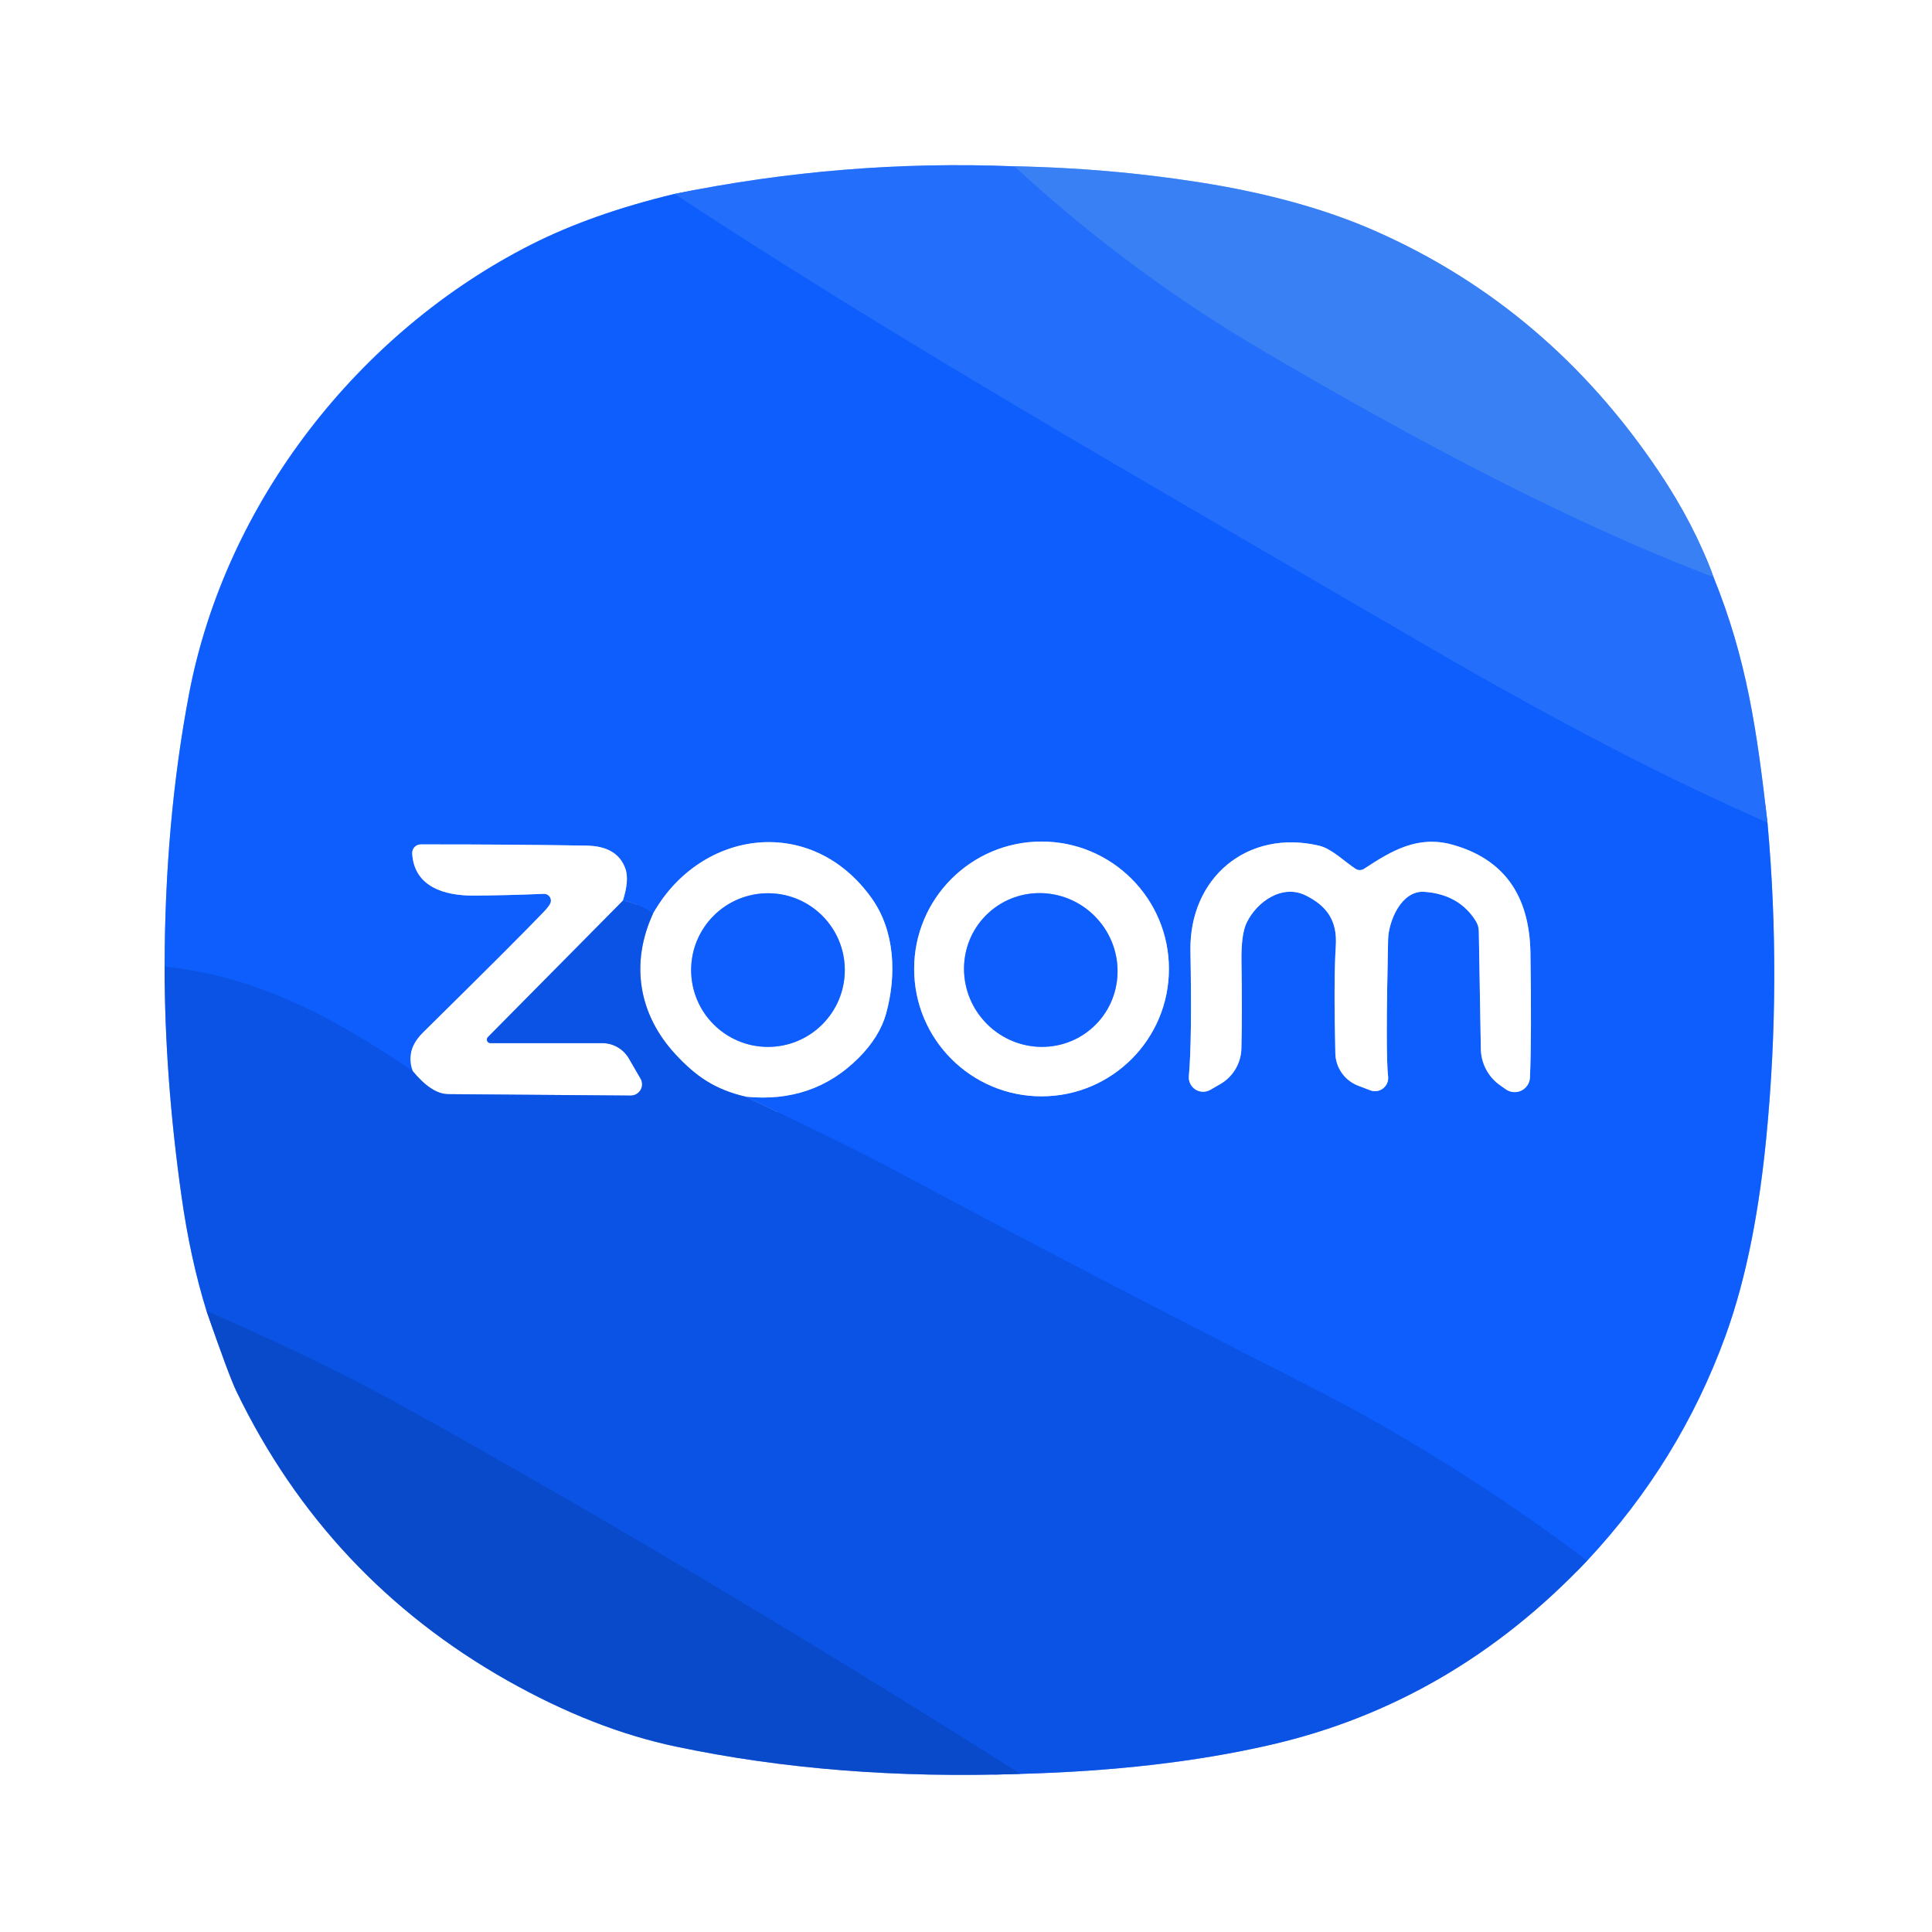
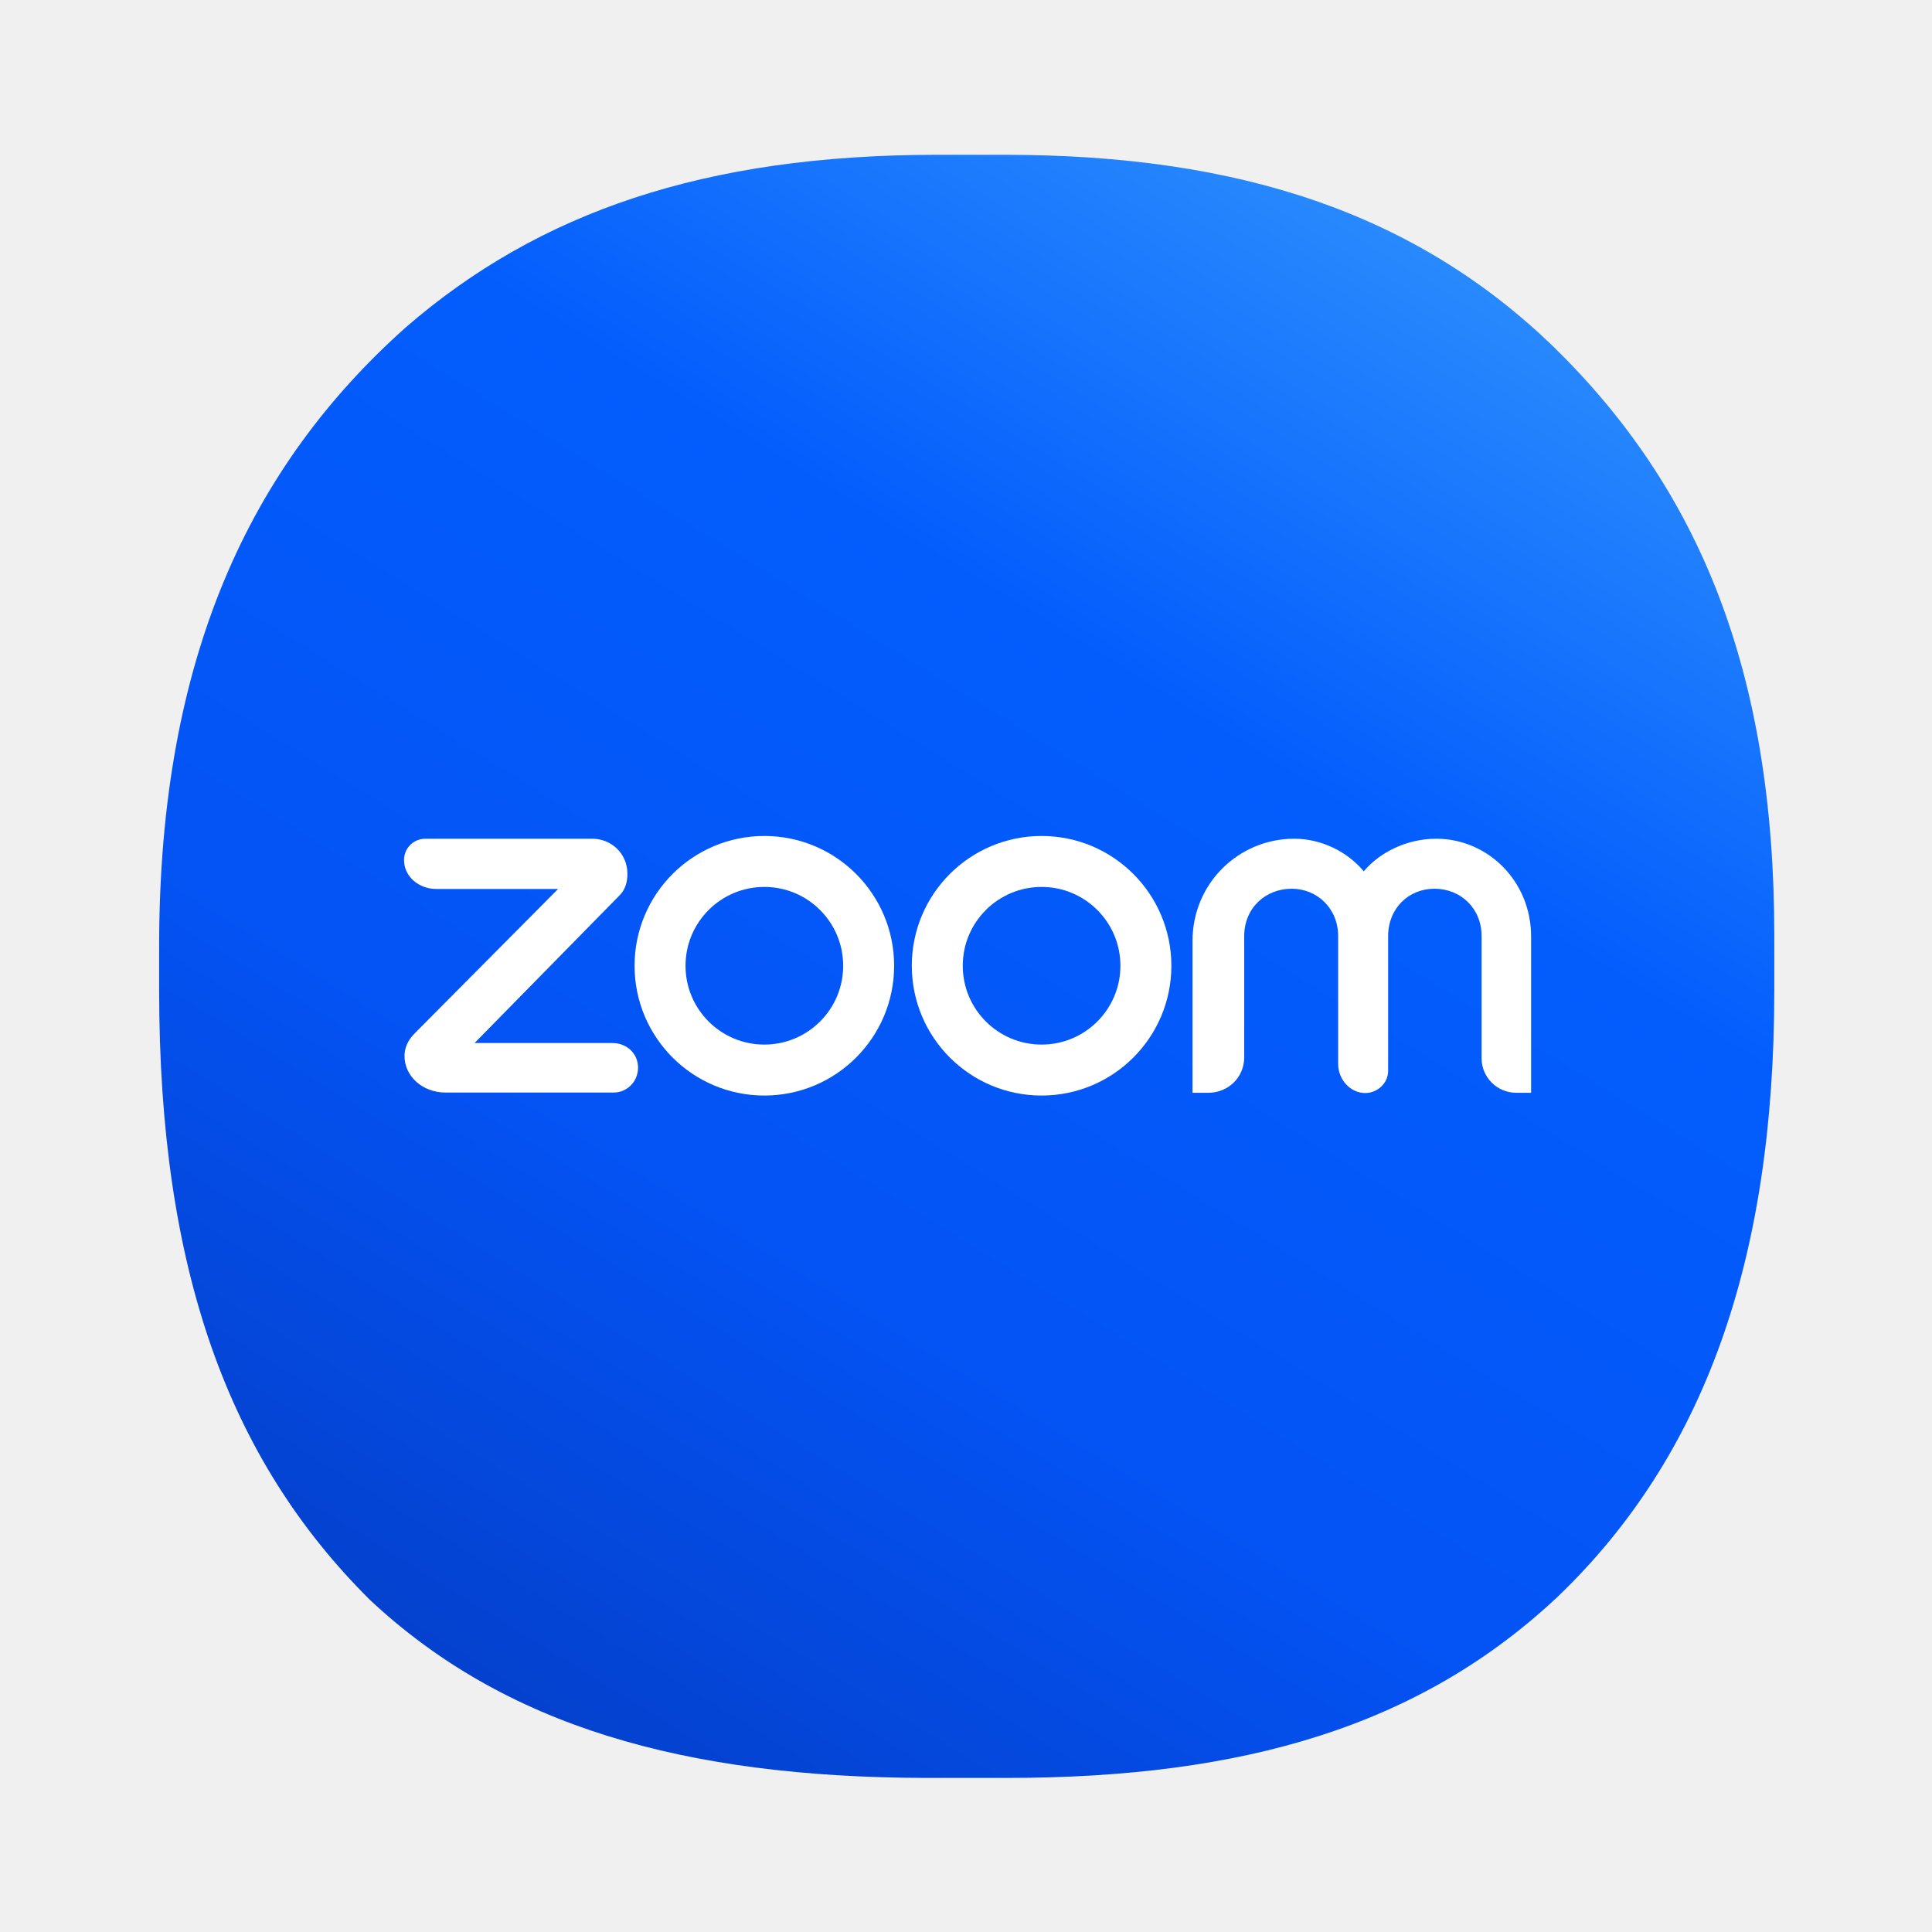
- <svg xmlns="http://www.w3.org/2000/svg" version="1.1" viewBox="0.00 0.00 256.00 256.00" width="128" height="128">
-   <g stroke-width="2.00" fill="none" stroke-linecap="butt">
-     <path stroke="#87afff" vector-effect="non-scaling-stroke" d="   M 89.36 25.70   Q 78.46 28.32 70.40 32.40   C 47.54 43.97 29.86 66.58 25.04 92.01   Q 21.85 108.82 21.81 128.09" />
-     <path stroke="#85a9f2" vector-effect="non-scaling-stroke" d="   M 21.81 128.09   Q 21.82 142.73 24.05 158.50   Q 25.22 166.80 27.37 173.72" />
-     <path stroke="#84a5e5" vector-effect="non-scaling-stroke" d="   M 27.37 173.72   Q 30.32 182.27 31.34 184.39   Q 43.33 209.17 67.27 222.70   Q 78.68 229.14 89.55 231.43   Q 110.75 235.90 135.22 235.05" />
-     <path stroke="#85a9f2" vector-effect="non-scaling-stroke" d="   M 135.22 235.05   Q 153.74 234.55 168.23 231.23   Q 192.40 225.71 210.31 206.79" />
-     <path stroke="#87afff" vector-effect="non-scaling-stroke" d="   M 210.31 206.79   Q 222.55 193.70 228.61 177.08   C 231.60 168.87 233.16 159.69 234.04 150.76   Q 236.08 129.84 234.20 109.01" />
-     <path stroke="#91b7fd" vector-effect="non-scaling-stroke" d="   M 234.20 109.01   C 232.79 96.65 231.44 87.31 227.05 76.46" />
-     <path stroke="#9cc0fa" vector-effect="non-scaling-stroke" d="   M 227.05 76.46   Q 224.53 69.51 219.79 62.46   Q 205.20 40.75 182.26 30.62   Q 172.34 26.24 158.77 24.13   Q 146.73 22.25 134.43 22.04" />
-     <path stroke="#91b7fd" vector-effect="non-scaling-stroke" d="   M 134.43 22.04   Q 111.78 21.12 89.36 25.70" />
-     <path stroke="#2e77f7" vector-effect="non-scaling-stroke" d="   M 134.43 22.04   Q 149.56 36.02 167.23 46.40   C 185.37 57.06 206.76 68.76 227.05 76.46" />
-     <path stroke="#1966fc" vector-effect="non-scaling-stroke" d="   M 234.20 109.01   Q 214.49 100.41 189.05 85.59   C 149.27 62.41 119.38 45.39 89.36 25.70" />
-     <path stroke="#0c59f2" vector-effect="non-scaling-stroke" d="   M 210.31 206.79   Q 192.28 193.26 173.51 183.70   Q 142.42 167.88 118.43 155.01   C 111.98 151.56 105.33 148.49 98.77 145.31" />
-     <path stroke="#87afff" vector-effect="non-scaling-stroke" d="   M 98.77 145.31   Q 107.75 146.23 113.79 140.16   Q 116.56 137.37 117.41 134.32   C 118.82 129.21 118.59 123.38 115.53 119.06   C 107.64 107.92 92.96 109.78 86.55 121.01" />
-     <path stroke="#0c59f2" vector-effect="non-scaling-stroke" d="   M 86.55 121.01   Q 84.48 119.68 82.53 119.35" />
-     <path stroke="#87afff" vector-effect="non-scaling-stroke" d="   M 82.53 119.35   Q 83.40 116.63 82.87 115.12   Q 81.82 112.12 77.73 112.05   Q 68.00 111.88 55.75 111.89   A 1.14 1.13 88.1 0 0 54.62 113.10   C 54.88 117.52 58.90 118.69 62.77 118.67   Q 66.86 118.65 72.06 118.44   A 0.90 0.90 0.0 0 1 72.89 119.77   Q 72.64 120.21 72.06 120.82   Q 68.74 124.31 56.07 136.80   Q 53.67 139.16 54.69 141.93" />
-     <path stroke="#0c59f2" vector-effect="non-scaling-stroke" d="   M 54.69 141.93   C 44.47 134.98 34.13 129.34 21.81 128.09" />
-     <path stroke="#85a9f2" vector-effect="non-scaling-stroke" d="   M 82.53 119.35   L 64.65 137.42   A 0.47 0.47 0.0 0 0 64.98 138.22   L 79.80 138.22   A 4.09 4.08 75.0 0 1 83.34 140.27   L 84.88 142.93   A 1.50 1.49 -14.8 0 1 83.57 145.17   Q 71.98 145.08 59.37 144.98   Q 57.20 144.96 54.69 141.93" />
-     <path stroke="#0a4fd8" vector-effect="non-scaling-stroke" d="   M 135.22 235.05   Q 93.64 208.76 54.70 187.06   Q 42.51 180.26 27.37 173.72" />
-     <path stroke="#85a9f2" vector-effect="non-scaling-stroke" d="   M 98.77 145.31   C 94.70 144.35 92.20 142.62 89.49 139.69   C 84.61 134.42 83.48 127.64 86.55 121.01" />
-     <path stroke="#87afff" vector-effect="non-scaling-stroke" d="   M 154.89 128.39   A 16.88 16.88 0.0 0 0 138.01 111.51   A 16.88 16.88 0.0 0 0 121.13 128.39   A 16.88 16.88 0.0 0 0 138.01 145.27   A 16.88 16.88 0.0 0 0 154.89 128.39" />
-     <path stroke="#87afff" vector-effect="non-scaling-stroke" d="   M 199.53 144.34   A 2.03 2.03 0.0 0 0 202.73 142.76   Q 202.96 137.15 202.79 126.24   Q 202.60 114.74 192.43 111.92   C 187.87 110.66 184.42 112.71 180.75 115.12   A 1.03 1.03 0.0 0 1 179.61 115.12   C 178.22 114.21 176.45 112.45 174.80 112.06   C 165.31 109.82 157.57 116.28 157.74 126.00   Q 157.96 137.88 157.53 142.60   A 1.90 1.90 0.0 0 0 160.37 144.41   L 161.69 143.65   A 5.60 5.60 0.0 0 0 164.49 138.94   Q 164.61 134.14 164.50 127.35   Q 164.45 123.78 165.19 122.26   C 166.55 119.45 169.94 117.09 173.06 118.67   C 175.70 120.00 177.23 121.88 177.00 125.35   Q 176.71 129.83 176.94 139.59   A 4.70 4.70 0.0 0 0 179.94 143.85   L 181.56 144.47   A 1.75 1.75 0.0 0 0 183.93 142.63   Q 183.59 139.88 183.93 124.51   C 183.99 122.01 185.70 117.97 188.72 118.17   Q 193.32 118.49 195.54 122.02   A 2.64 2.60 28.8 0 1 195.95 123.39   L 196.22 139.01   A 6.01 6.01 0.0 0 0 198.79 143.82   L 199.53 144.34" />
-     <path stroke="#87afff" vector-effect="non-scaling-stroke" d="   M 111.94 128.54   A 10.18 10.18 0.0 0 0 101.76 118.36   A 10.18 10.18 0.0 0 0 91.58 128.54   A 10.18 10.18 0.0 0 0 101.76 138.72   A 10.18 10.18 0.0 0 0 111.94 128.54" />
-     <path stroke="#87afff" vector-effect="non-scaling-stroke" d="   M 130.992 120.953   A 10.26 10.10 -132.4 0 0 130.452 135.34   A 10.26 10.10 -132.4 0 0 144.828 136.107   A 10.26 10.10 -132.4 0 0 145.368 121.719   A 10.26 10.10 -132.4 0 0 130.992 120.953" />
-   </g>
-   <path fill="#ffffff" d="   M 256.00 0.00   L 256.00 256.00   L 0.00 256.00   L 0.00 0.00   L 256.00 0.00   Z   M 89.36 25.70   Q 78.46 28.32 70.40 32.40   C 47.54 43.97 29.86 66.58 25.04 92.01   Q 21.85 108.82 21.81 128.09   Q 21.82 142.73 24.05 158.50   Q 25.22 166.80 27.37 173.72   Q 30.32 182.27 31.34 184.39   Q 43.33 209.17 67.27 222.70   Q 78.68 229.14 89.55 231.43   Q 110.75 235.90 135.22 235.05   Q 153.74 234.55 168.23 231.23   Q 192.40 225.71 210.31 206.79   Q 222.55 193.70 228.61 177.08   C 231.60 168.87 233.16 159.69 234.04 150.76   Q 236.08 129.84 234.20 109.01   C 232.79 96.65 231.44 87.31 227.05 76.46   Q 224.53 69.51 219.79 62.46   Q 205.20 40.75 182.26 30.62   Q 172.34 26.24 158.77 24.13   Q 146.73 22.25 134.43 22.04   Q 111.78 21.12 89.36 25.70   Z" />
-   <path fill="#236efa" d="   M 134.43 22.04   Q 149.56 36.02 167.23 46.40   C 185.37 57.06 206.76 68.76 227.05 76.46   C 231.44 87.31 232.79 96.65 234.20 109.01   Q 214.49 100.41 189.05 85.59   C 149.27 62.41 119.38 45.39 89.36 25.70   Q 111.78 21.12 134.43 22.04   Z" />
-   <path fill="#3980f4" d="   M 227.05 76.46   C 206.76 68.76 185.37 57.06 167.23 46.40   Q 149.56 36.02 134.43 22.04   Q 146.73 22.25 158.77 24.13   Q 172.34 26.24 182.26 30.62   Q 205.20 40.75 219.79 62.46   Q 224.53 69.51 227.05 76.46   Z" />
-   <path fill="#0e5efe" d="   M 234.20 109.01   Q 236.08 129.84 234.04 150.76   C 233.16 159.69 231.60 168.87 228.61 177.08   Q 222.55 193.70 210.31 206.79   Q 192.28 193.26 173.51 183.70   Q 142.42 167.88 118.43 155.01   C 111.98 151.56 105.33 148.49 98.77 145.31   Q 107.75 146.23 113.79 140.16   Q 116.56 137.37 117.41 134.32   C 118.82 129.21 118.59 123.38 115.53 119.06   C 107.64 107.92 92.96 109.78 86.55 121.01   Q 84.48 119.68 82.53 119.35   Q 83.40 116.63 82.87 115.12   Q 81.82 112.12 77.73 112.05   Q 68.00 111.88 55.75 111.89   A 1.14 1.13 88.1 0 0 54.62 113.10   C 54.88 117.52 58.90 118.69 62.77 118.67   Q 66.86 118.65 72.06 118.44   A 0.90 0.90 0.0 0 1 72.89 119.77   Q 72.64 120.21 72.06 120.82   Q 68.74 124.31 56.07 136.80   Q 53.67 139.16 54.69 141.93   C 44.47 134.98 34.13 129.34 21.81 128.09   Q 21.85 108.82 25.04 92.01   C 29.86 66.58 47.54 43.97 70.40 32.40   Q 78.46 28.32 89.36 25.70   C 119.38 45.39 149.27 62.41 189.05 85.59   Q 214.49 100.41 234.20 109.01   Z   M 154.89 128.39   A 16.88 16.88 0.0 0 0 138.01 111.51   A 16.88 16.88 0.0 0 0 121.13 128.39   A 16.88 16.88 0.0 0 0 138.01 145.27   A 16.88 16.88 0.0 0 0 154.89 128.39   Z   M 199.53 144.34   A 2.03 2.03 0.0 0 0 202.73 142.76   Q 202.96 137.15 202.79 126.24   Q 202.60 114.74 192.43 111.92   C 187.87 110.66 184.42 112.71 180.75 115.12   A 1.03 1.03 0.0 0 1 179.61 115.12   C 178.22 114.21 176.45 112.45 174.80 112.06   C 165.31 109.82 157.57 116.28 157.74 126.00   Q 157.96 137.88 157.53 142.60   A 1.90 1.90 0.0 0 0 160.37 144.41   L 161.69 143.65   A 5.60 5.60 0.0 0 0 164.49 138.94   Q 164.61 134.14 164.50 127.35   Q 164.45 123.78 165.19 122.26   C 166.55 119.45 169.94 117.09 173.06 118.67   C 175.70 120.00 177.23 121.88 177.00 125.35   Q 176.71 129.83 176.94 139.59   A 4.70 4.70 0.0 0 0 179.94 143.85   L 181.56 144.47   A 1.75 1.75 0.0 0 0 183.93 142.63   Q 183.59 139.88 183.93 124.51   C 183.99 122.01 185.70 117.97 188.72 118.17   Q 193.32 118.49 195.54 122.02   A 2.64 2.60 28.8 0 1 195.95 123.39   L 196.22 139.01   A 6.01 6.01 0.0 0 0 198.79 143.82   L 199.53 144.34   Z" />
-   <path fill="#ffffff" d="   M 98.77 145.31   C 94.70 144.35 92.20 142.62 89.49 139.69   C 84.61 134.42 83.48 127.64 86.55 121.01   C 92.96 109.78 107.64 107.92 115.53 119.06   C 118.59 123.38 118.82 129.21 117.41 134.32   Q 116.56 137.37 113.79 140.16   Q 107.75 146.23 98.77 145.31   Z   M 111.94 128.54   A 10.18 10.18 0.0 0 0 101.76 118.36   A 10.18 10.18 0.0 0 0 91.58 128.54   A 10.18 10.18 0.0 0 0 101.76 138.72   A 10.18 10.18 0.0 0 0 111.94 128.54   Z" />
-   <path fill="#ffffff" d="   M 154.89 128.39   A 16.88 16.88 0.0 0 1 138.01 145.27   A 16.88 16.88 0.0 0 1 121.13 128.39   A 16.88 16.88 0.0 0 1 138.01 111.51   A 16.88 16.88 0.0 0 1 154.89 128.39   Z   M 130.992 120.953   A 10.26 10.10 -132.4 0 0 130.452 135.34   A 10.26 10.10 -132.4 0 0 144.828 136.107   A 10.26 10.10 -132.4 0 0 145.368 121.719   A 10.26 10.10 -132.4 0 0 130.992 120.953   Z" />
-   <path fill="#ffffff" d="   M 199.53 144.34   L 198.79 143.82   A 6.01 6.01 0.0 0 1 196.22 139.01   L 195.95 123.39   A 2.64 2.60 28.8 0 0 195.54 122.02   Q 193.32 118.49 188.72 118.17   C 185.70 117.97 183.99 122.01 183.93 124.51   Q 183.59 139.88 183.93 142.63   A 1.75 1.75 0.0 0 1 181.56 144.47   L 179.94 143.85   A 4.70 4.70 0.0 0 1 176.94 139.59   Q 176.71 129.83 177.00 125.35   C 177.23 121.88 175.70 120.00 173.06 118.67   C 169.94 117.09 166.55 119.45 165.19 122.26   Q 164.45 123.78 164.50 127.35   Q 164.61 134.14 164.49 138.94   A 5.60 5.60 0.0 0 1 161.69 143.65   L 160.37 144.41   A 1.90 1.90 0.0 0 1 157.53 142.60   Q 157.96 137.88 157.74 126.00   C 157.57 116.28 165.31 109.82 174.80 112.06   C 176.45 112.45 178.22 114.21 179.61 115.12   A 1.03 1.03 0.0 0 0 180.75 115.12   C 184.42 112.71 187.87 110.66 192.43 111.92   Q 202.60 114.74 202.79 126.24   Q 202.96 137.15 202.73 142.76   A 2.03 2.03 0.0 0 1 199.53 144.34   Z" />
-   <path fill="#ffffff" d="   M 82.53 119.35   L 64.65 137.42   A 0.47 0.47 0.0 0 0 64.98 138.22   L 79.80 138.22   A 4.09 4.08 75.0 0 1 83.34 140.27   L 84.88 142.93   A 1.50 1.49 -14.8 0 1 83.57 145.17   Q 71.98 145.08 59.37 144.98   Q 57.20 144.96 54.69 141.93   Q 53.67 139.16 56.07 136.80   Q 68.74 124.31 72.06 120.82   Q 72.64 120.21 72.89 119.77   A 0.90 0.90 0.0 0 0 72.06 118.44   Q 66.86 118.65 62.77 118.67   C 58.90 118.69 54.88 117.52 54.62 113.10   A 1.14 1.13 88.1 0 1 55.75 111.89   Q 68.00 111.88 77.73 112.05   Q 81.82 112.12 82.87 115.12   Q 83.40 116.63 82.53 119.35   Z" />
-   <circle fill="#0e5efe" cx="101.76" cy="128.54" r="10.18" />
-   <ellipse fill="#0e5efe" cx="0.00" cy="0.00" transform="translate(137.91,128.53) rotate(-132.4)" rx="10.26" ry="10.10" />
-   <path fill="#0a53e5" d="   M 86.55 121.01   C 83.48 127.64 84.61 134.42 89.49 139.69   C 92.20 142.62 94.70 144.35 98.77 145.31   C 105.33 148.49 111.98 151.56 118.43 155.01   Q 142.42 167.88 173.51 183.70   Q 192.28 193.26 210.31 206.79   Q 192.40 225.71 168.23 231.23   Q 153.74 234.55 135.22 235.05   Q 93.64 208.76 54.70 187.06   Q 42.51 180.26 27.37 173.72   Q 25.22 166.80 24.05 158.50   Q 21.82 142.73 21.81 128.09   C 34.13 129.34 44.47 134.98 54.69 141.93   Q 57.20 144.96 59.37 144.98   Q 71.98 145.08 83.57 145.17   A 1.50 1.49 -14.8 0 0 84.88 142.93   L 83.34 140.27   A 4.09 4.08 75.0 0 0 79.80 138.22   L 64.98 138.22   A 0.47 0.47 0.0 0 1 64.65 137.42   L 82.53 119.35   Q 84.48 119.68 86.55 121.01   Z" />
-   <path fill="#094acb" d="   M 135.22 235.05   Q 110.75 235.90 89.55 231.43   Q 78.68 229.14 67.27 222.70   Q 43.33 209.17 31.34 184.39   Q 30.32 182.27 27.37 173.72   Q 42.51 180.26 54.70 187.06   Q 93.64 208.76 135.22 235.05   Z" />
+ <svg xmlns="http://www.w3.org/2000/svg" width="128" height="128" fill="none" viewBox="0 0 80 80">
+   <defs>
+     <linearGradient id="paint0_linear_13684_27220" x1="57.41" x2="19.94" y1="8.889" y2="69.64" gradientUnits="userSpaceOnUse">
+       <stop stop-color="#298AFD" offset="0" />
+       <stop stop-color="#035DFD" offset=".307" />
+       <stop stop-color="#0453F4" offset=".693" />
+       <stop stop-color="#0441CE" offset="1" />
+     </linearGradient>
+   </defs>
+   <path d="m41.6 6.41h-2.79c-9.64 0-16.5 2.38-21.99 7.13-6.48 5.77-10.21 13.71-10.23 25.54v1.93c0 11.56 2.87 19.42 8.73 25.24 5.58 5.22 12.99 7.34 22.99 7.37h3.38c9.84 0 17.15-2.16 22.85-7.54 5.99-5.77 8.93-13.83 8.93-25.07v-2.27c0-10.94-3.1-18.49-9.17-24.41-5.69-5.48-12.94-7.92-22.7-7.92z" fill="url(#paint0_linear_13684_27220)" />
+   <circle cx="31.65" cy="39.99" r="4.319" stroke="#fff" stroke-width="2.11" />
+   <circle cx="43.13" cy="39.99" r="4.319" stroke="#fff" stroke-width="2.11" />
+   <path d="m17.62 34.73c-0.51 0-0.89 0.4-0.89 0.88 0 0.7 0.63 1.2 1.33 1.2h5.05l-5.94 5.98c-0.27 0.27-0.42 0.59-0.42 0.93 0 0.87 0.77 1.52 1.7 1.52h6.96c0.55 0 1.01-0.45 1.01-1.03 0-0.59-0.47-1.02-1.06-1.02h-5.71l6-6.11c0.23-0.23 0.33-0.53 0.33-0.9 0-0.83-0.66-1.45-1.46-1.45h-6.9z" fill="#fff" />
+   <path d="m49.38 45.25h0.65c0.83 0 1.49-0.64 1.49-1.47v-5.02c0-1.15 0.87-1.96 1.97-1.96 1.04 0 1.92 0.81 1.92 1.96v5.29c0 0.67 0.52 1.21 1.12 1.21 0.51 0 0.95-0.41 0.95-0.92v-5.58c0-1.15 0.85-1.96 1.92-1.96 1.08 0 1.95 0.81 1.95 1.96v5.06c0 0.79 0.64 1.43 1.44 1.43h0.61v-6.47c0-2.3-1.8-4.05-3.93-4.05-1.2 0-2.33 0.55-3 1.35-0.67-0.81-1.75-1.35-2.88-1.35-2.3 0-4.21 1.85-4.21 4.23v6.29z" fill="#fff" />
</svg>
